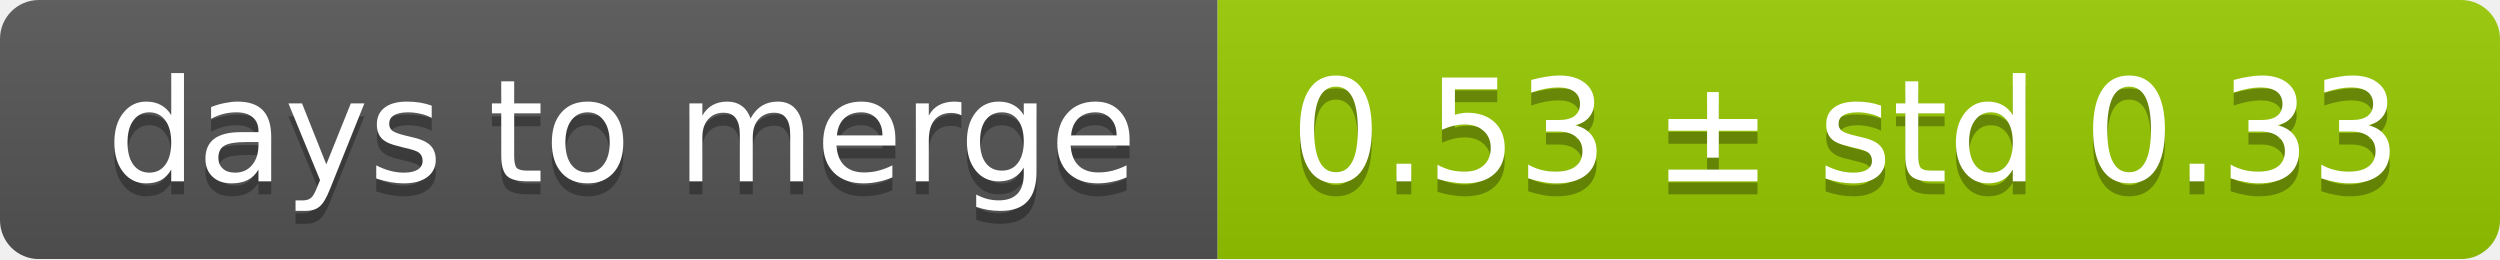
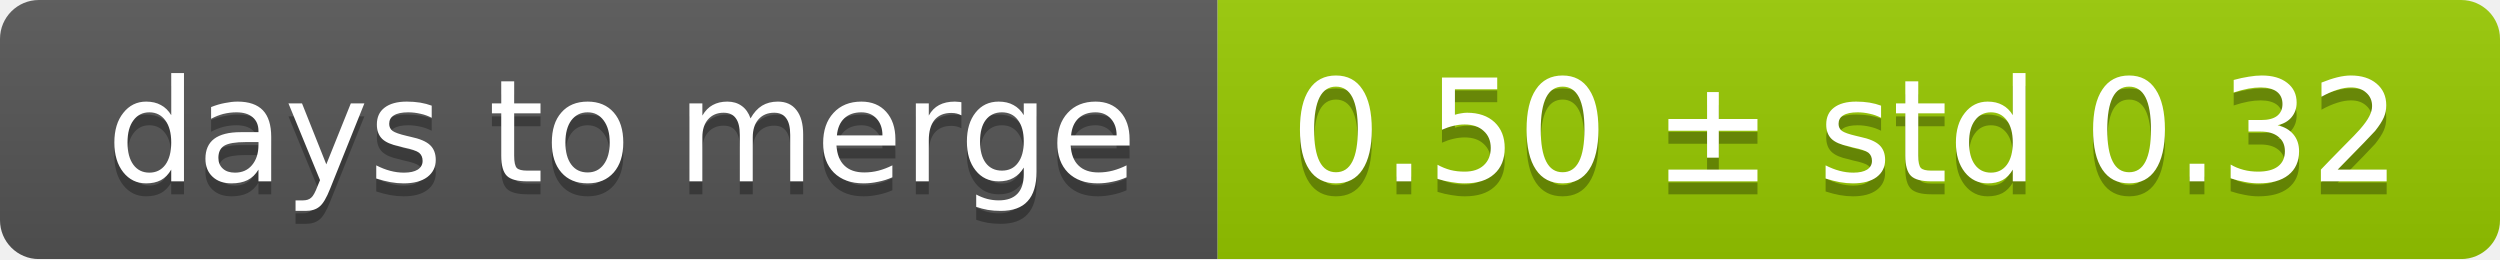
<svg xmlns="http://www.w3.org/2000/svg" width="193" height="20">
  <linearGradient id="smooth" x2="0" y2="100%">
    <stop offset="0" stop-color="#bbb" stop-opacity=".1" />
    <stop offset="1" stop-opacity=".1" />
  </linearGradient>
  <mask id="round">
    <rect width="193" height="20" rx="3" fill="#fff" />
  </mask>
  <g mask="url(#round)">
    <rect width="94" height="20" fill="#555" />
    <rect x="94" width="99" height="20" fill="#97ca00" />
    <rect width="193" height="20" fill="url(#smooth)" />
  </g>
  <g fill="#fff" text-anchor="middle" font-family="DejaVu Sans,Verdana,Geneva,sans-serif" font-size="11">
    <text x="48" y="15" fill="#010101" fill-opacity=".3">days to merge</text>
    <text x="48" y="14">days to merge</text>
-     <text x="142.5" y="15" fill="#010101" fill-opacity=".3">0.53 ± std 0.33</text>
-     <text x="142.5" y="14">0.53 ± std 0.33</text>
+     <text x="142.5" y="15" fill="#010101" fill-opacity=".3">0.50 ± std 0.32</text>
+     <text x="142.5" y="14">0.50 ± std 0.32</text>
  </g>
</svg>
